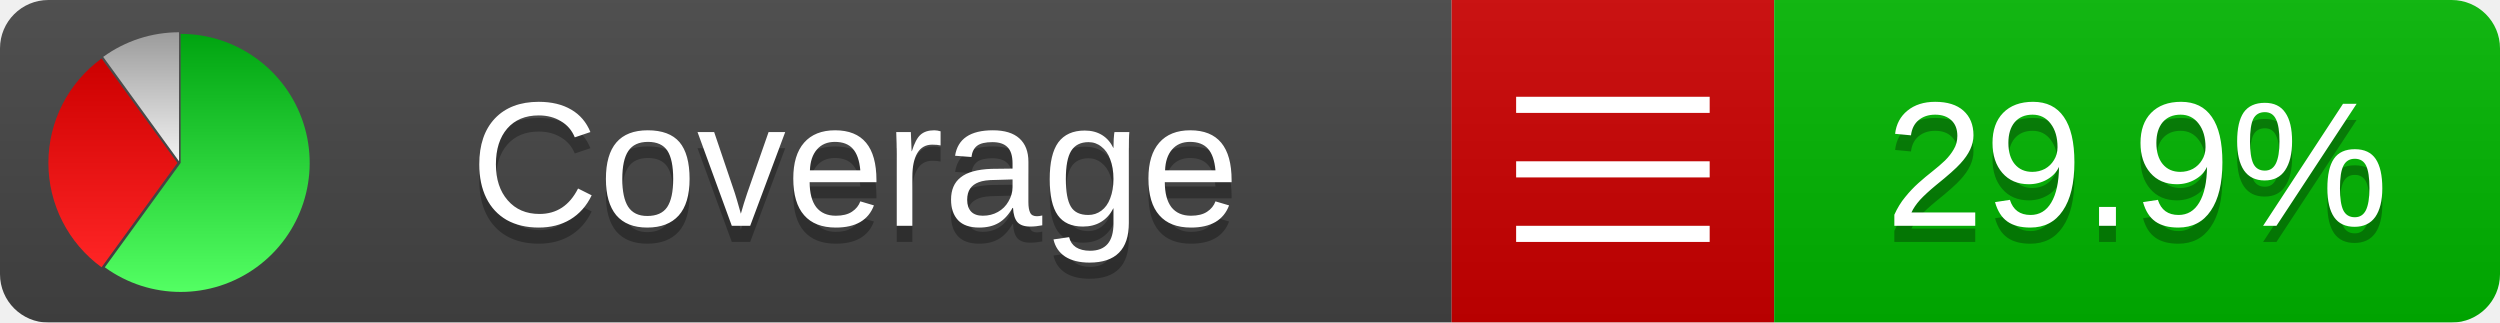
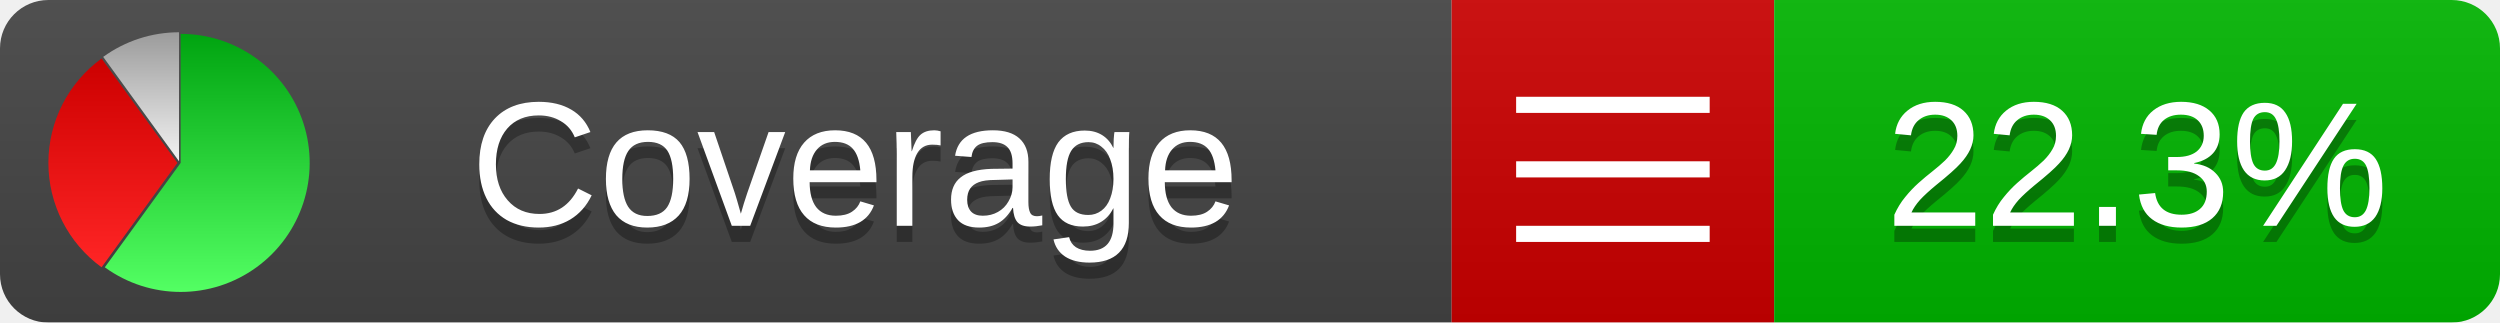
<svg xmlns="http://www.w3.org/2000/svg" xmlns:xlink="http://www.w3.org/1999/xlink" width="155" height="20">
  <style type="text/css">
          
            @keyframes fadeout {
              0 % { visibility: visible; opacity: 1; }
              40% { visibility: visible; opacity: 1; }
              50% { visibility: hidden; opacity: 0; }
              90% { visibility: hidden; opacity: 0; }
              100% { visibility: visible; opacity: 1; }
            }
            @keyframes fadein {
              0% { visibility: hidden; opacity: 0; }
              40% { visibility: hidden; opacity: 0; }
              50% { visibility: visible; opacity: 1; }
              90% { visibility: visible; opacity: 1; }
              100% { visibility: hidden; opacity: 0; }
            }
            .linecoverage {
                animation-duration: 10s;
                animation-name: fadeout;
                animation-iteration-count: infinite;
            }
            .branchcoverage {
                animation-duration: 10s;
                animation-name: fadein;
                animation-iteration-count: infinite;
            }
          
    </style>
  <defs>
    <linearGradient id="gradient" x2="0" y2="100%">
      <stop offset="0" stop-color="#bbb" stop-opacity=".1" />
      <stop offset="1" stop-opacity=".1" />
    </linearGradient>
    <linearGradient id="green" x2="0" y2="100%">
      <stop offset="0" stop-color="#00A410" />
      <stop offset="1" stop-color="#53FF63" />
    </linearGradient>
    <linearGradient id="red" x2="0" y2="100%">
      <stop offset="0" stop-color="#C00" />
      <stop offset="1" stop-color="#FF2525" />
    </linearGradient>
    <linearGradient id="gray" x2="0" y2="100%">
      <stop offset="0" stop-color="#9B9B9B" />
      <stop offset="1" stop-color="#F3F3F3" />
    </linearGradient>
    <mask id="mask">
      <rect width="155" height="20" rx="3" fill="#fff" />
    </mask>
    <g id="icon">
      <path style="fill:url(#green);" d="M205,202.5 l0,-200 a200,200 0 1,1 -117.558,361.803 z" />
      <path style="fill:url(#red);" d="M200,202.5 l-117.558,161.803 a200,200 0 0,1 0,-323.607 z" />
      <path style="fill:url(#gray);" d="M202.5,200 l-117.558,-161.803 a200,200 0 0,1 117.558,-38.196 z" />
    </g>
  </defs>
  <g mask="url(#mask)">
    <rect x="0" y="0" width="90" height="20" fill="#444" />
    <rect x="90" y="0" width="20" height="20" fill="#c00" />
    <rect x="110" y="0" width="45" height="20" fill="#00B600" />
    <rect x="0" y="0" width="155" height="20" fill="url(#gradient)" />
  </g>
  <g>
    <path class="" stroke="#fff" d="M94 6.5 h12 M94 10.5 h12 M94 14.5 h12" />
  </g>
  <g fill="#fff" text-anchor="middle" font-family="Verdana,Arial,Geneva,sans-serif" font-size="11">
    <a xlink:href="https://github.com/danielpalme/ReportGenerator" target="_top">
      <use xlink:href="#icon" transform="translate(3,2) scale(.04)" />
    </a>
    <text x="53" y="15" fill="#010101" fill-opacity=".3">Coverage</text>
    <text x="53" y="14" fill="#fff">Coverage</text>
-     <text class="" x="132.5" y="15" fill="#010101" fill-opacity=".3">29.9%</text>
-     <text class="" x="132.5" y="14">29.9%</text>
+     <text class="" x="132.5" y="15" fill="#010101" fill-opacity=".3">22.3%</text>
+     <text class="" x="132.5" y="14">22.3%</text>
  </g>
  <g>
    <rect class="" x="90" y="0" width="65" height="20" fill-opacity="0" />
  </g>
</svg>
